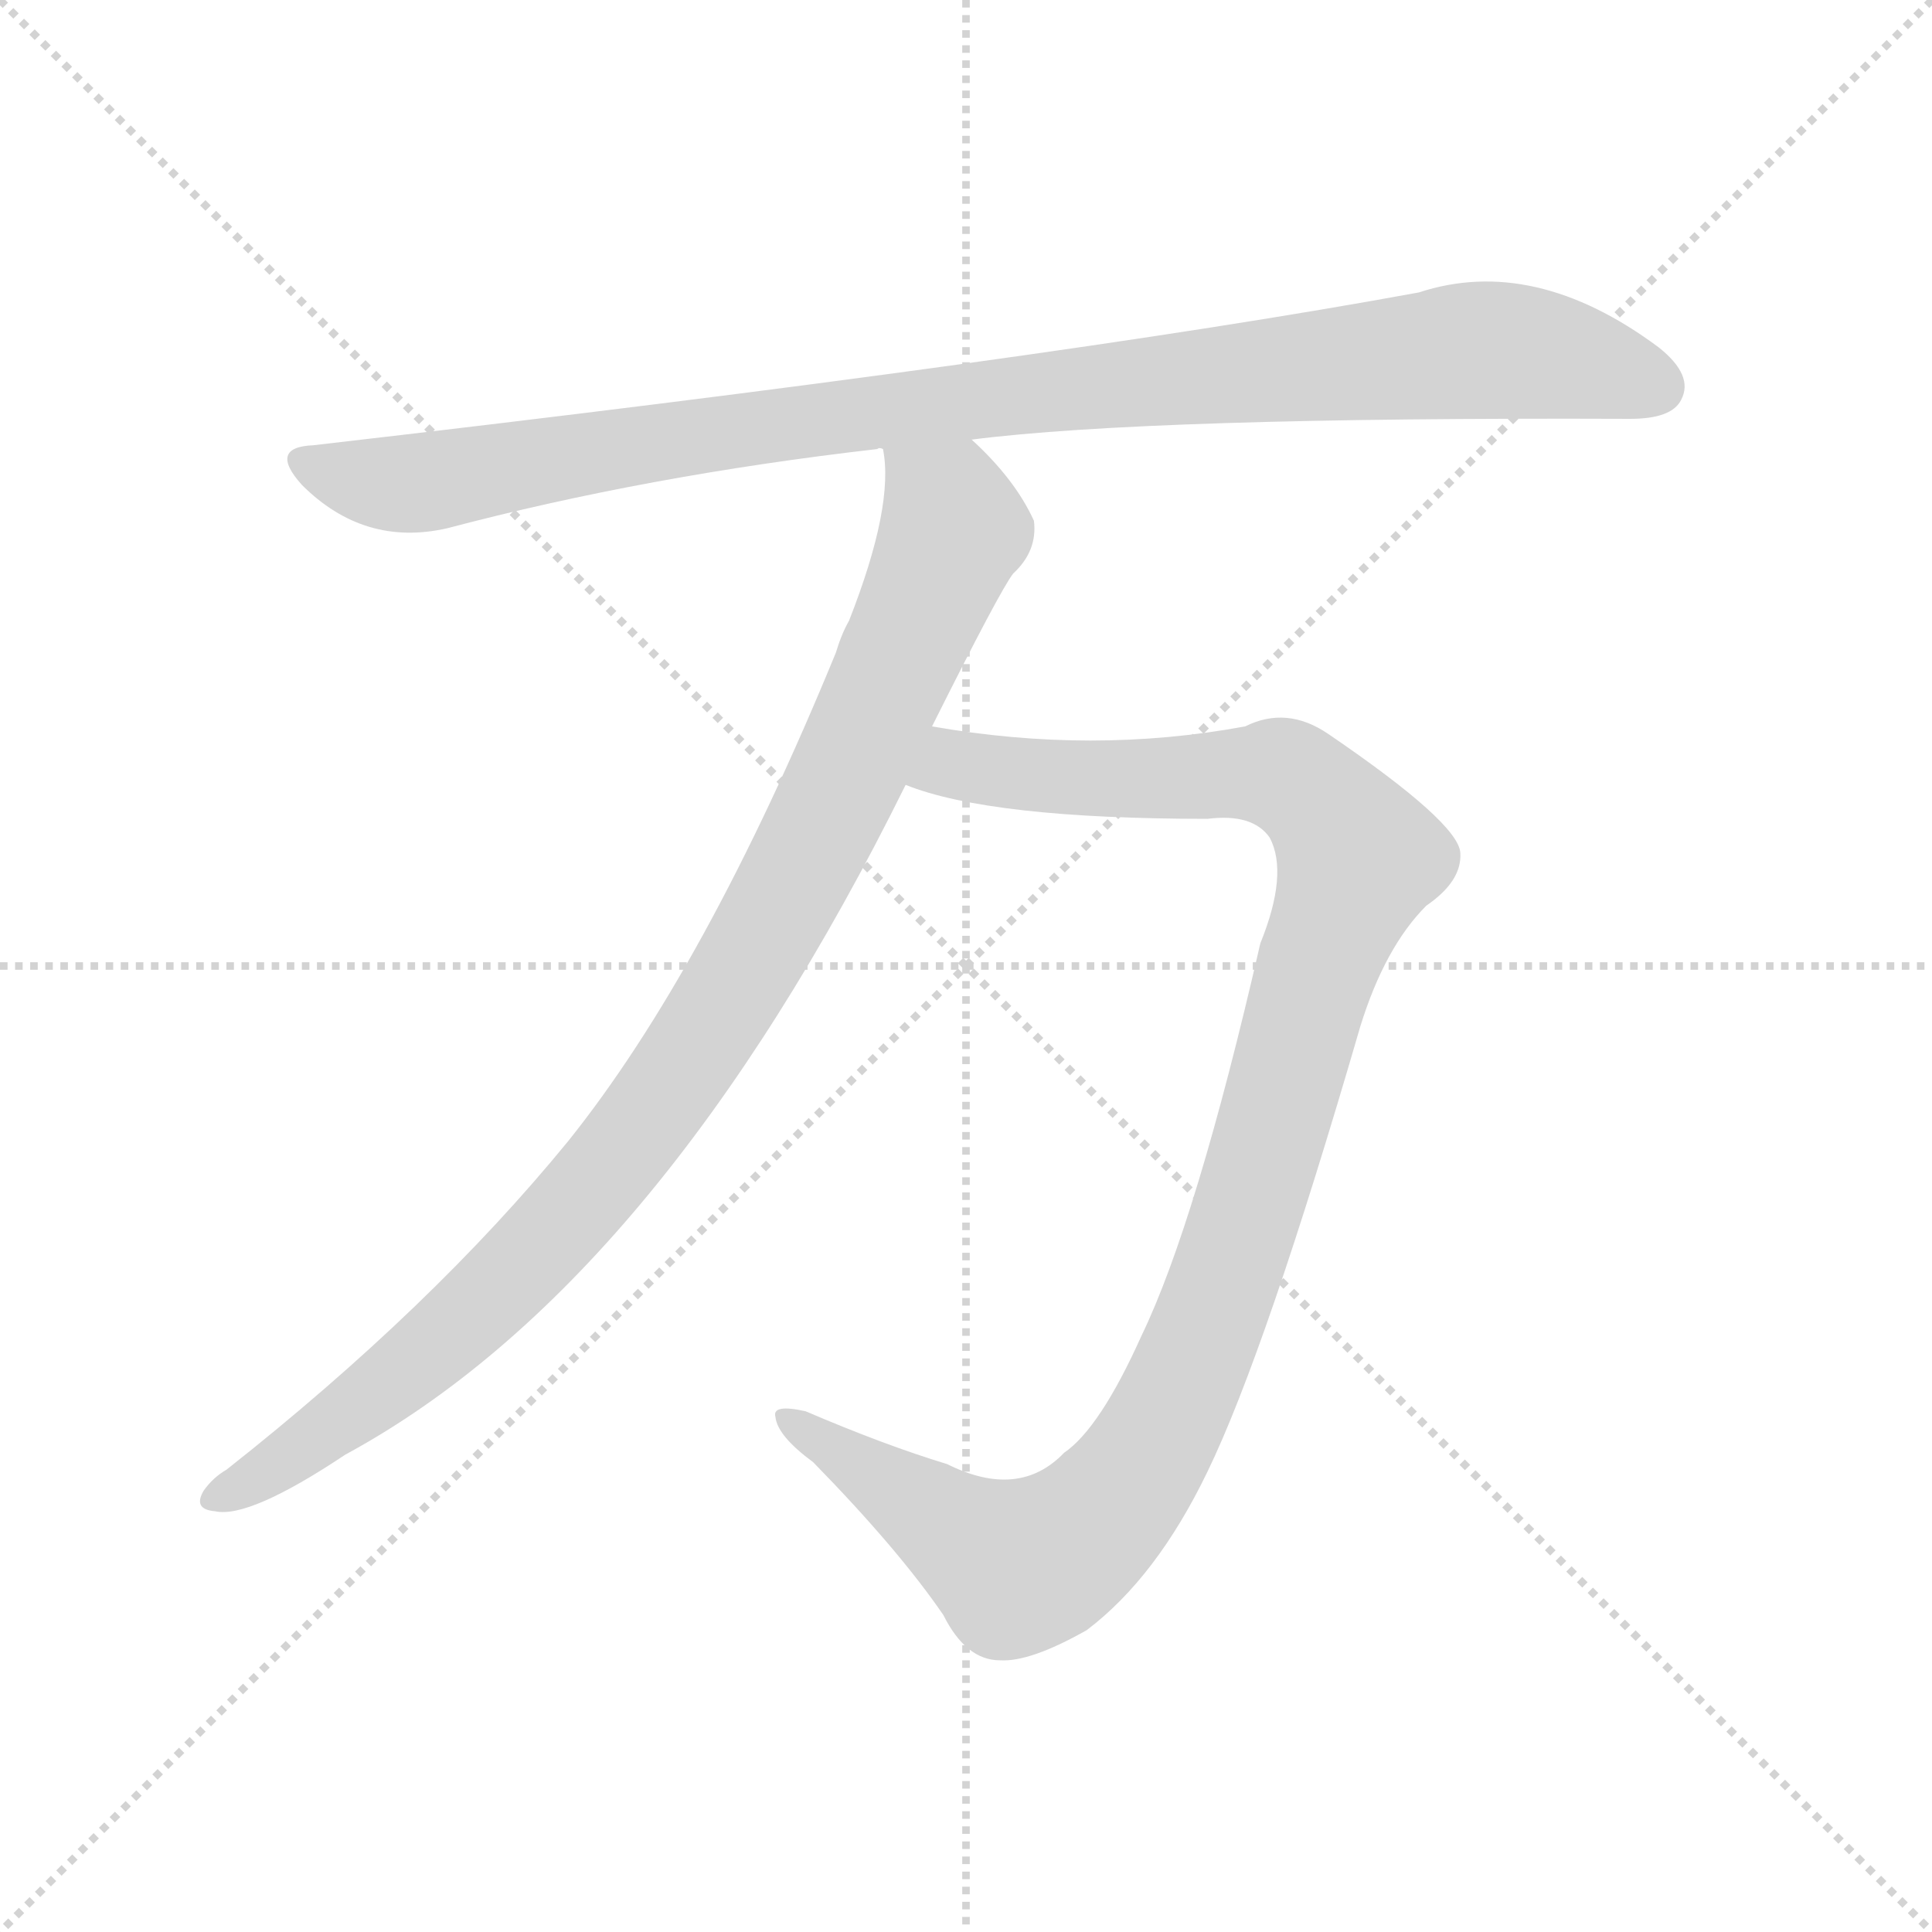
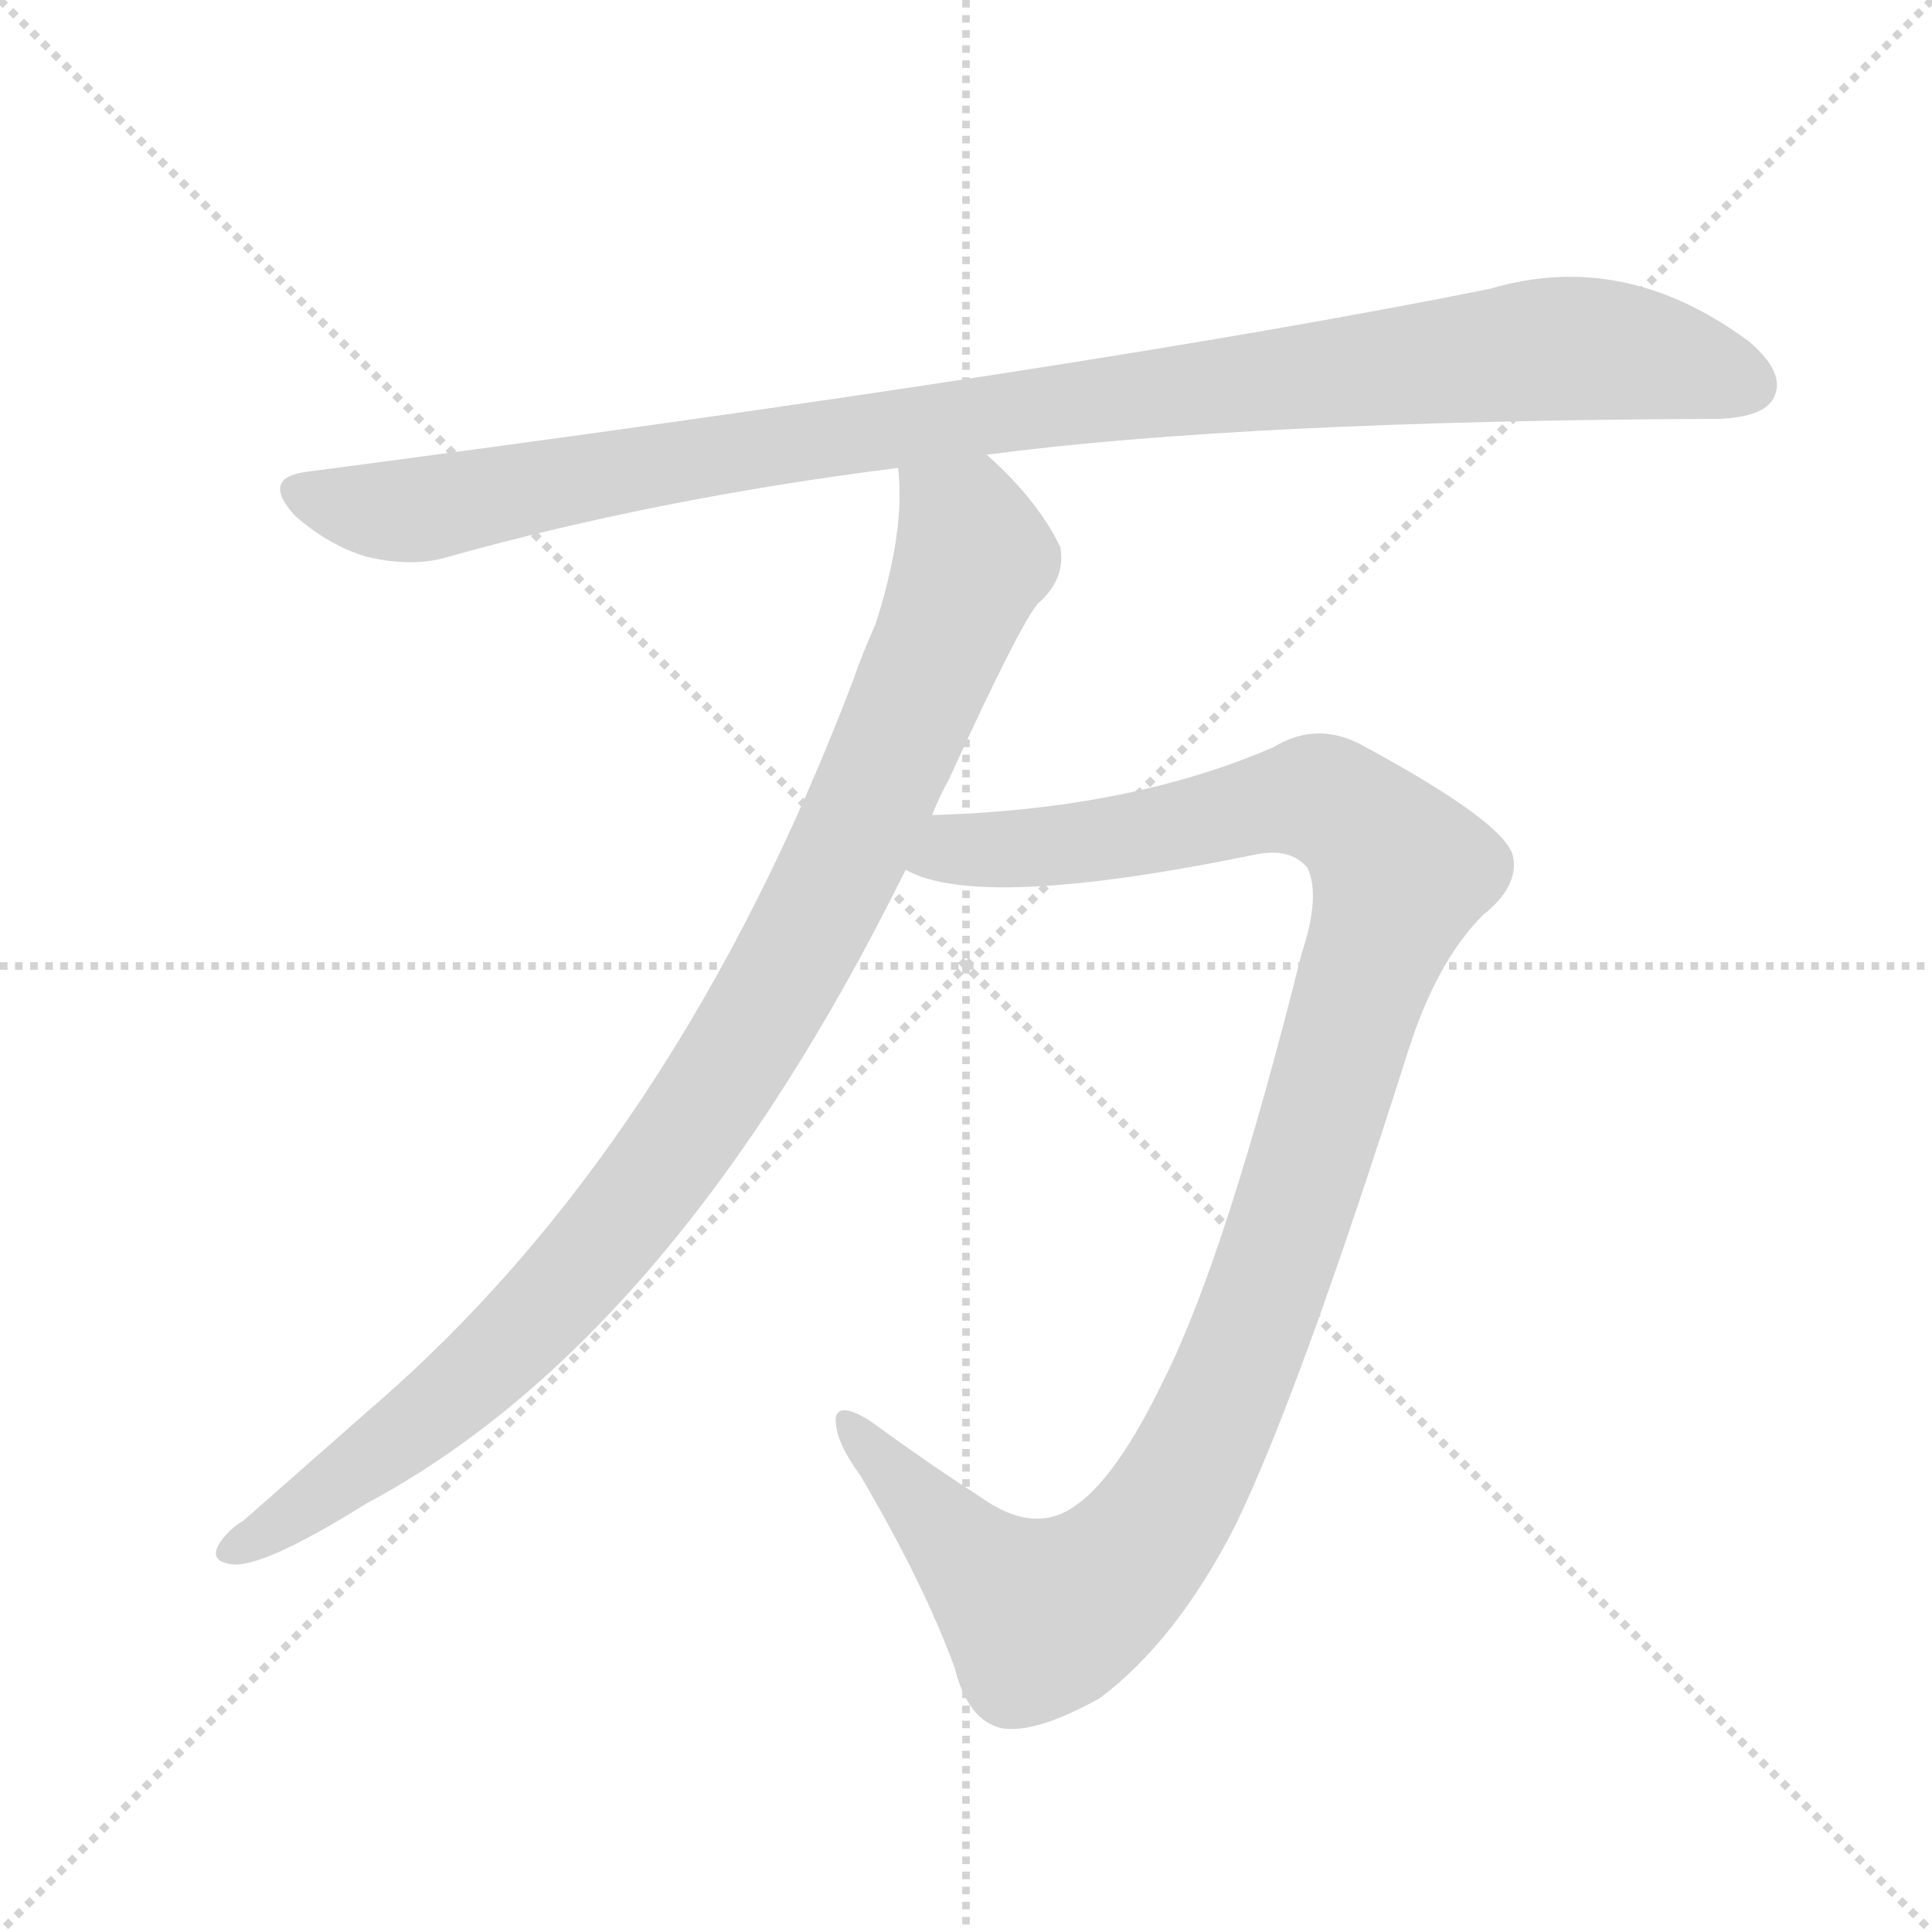
<svg xmlns="http://www.w3.org/2000/svg" version="1.1" viewBox="0 0 1024 1024">
  <g stroke="lightgray" stroke-dasharray="1,1" stroke-width="1" transform="scale(4, 4)">
    <line x1="0" y1="0" x2="256" y2="256" />
    <line x1="256" y1="0" x2="0" y2="256" />
    <line x1="128" y1="0" x2="128" y2="256" />
    <line x1="0" y1="128" x2="256" y2="128" />
  </g>
-   <g transform="scale(1, -1) translate(0, -900)">
+   <g transform="scale(1, -1) translate(0, -848)">
    <style type="text/css">
      
        @keyframes keyframes0 {
          from {
            stroke: blue;
-             stroke-dashoffset: 979;
+             stroke-dashoffset: 1031;
+             stroke-width: 128;
+           }
+           77% {
+             animation-timing-function: step-end;
+             stroke: blue;
+             stroke-dashoffset: 0;
+             stroke-width: 128;
+           }
+           to {
+             stroke: black;
+             stroke-width: 1024;
+           }
+         }
+         #make-me-a-hanzi-animation-0 {
+           animation: keyframes0 1.089s both;
+           animation-delay: 0s;
+           animation-timing-function: linear;
+         }
+       
+         @keyframes keyframes1 {
+           from {
+             stroke: blue;
+             stroke-dashoffset: 978;
            stroke-width: 128;
          }
          76% {
            animation-timing-function: step-end;
            stroke: blue;
            stroke-dashoffset: 0;
            stroke-width: 128;
          }
          to {
            stroke: black;
            stroke-width: 1024;
          }
        }
-         #make-me-a-hanzi-animation-0 {
-           animation: keyframes0 1.047s both;
-           animation-delay: 0s;
-           animation-timing-function: linear;
-         }
-       
-         @keyframes keyframes1 {
-           from {
-             stroke: blue;
-             stroke-dashoffset: 1085;
-             stroke-width: 128;
-           }
-           78% {
-             animation-timing-function: step-end;
-             stroke: blue;
-             stroke-dashoffset: 0;
-             stroke-width: 128;
-           }
-           to {
-             stroke: black;
-             stroke-width: 1024;
-           }
-         }
        #make-me-a-hanzi-animation-1 {
-           animation: keyframes1 1.133s both;
-           animation-delay: 1.047s;
+           animation: keyframes1 1.046s both;
+           animation-delay: 1.089s;
          animation-timing-function: linear;
        }
      
        @keyframes keyframes2 {
          from {
            stroke: blue;
-             stroke-dashoffset: 961;
+             stroke-dashoffset: 1128;
            stroke-width: 128;
          }
-           76% {
+           79% {
            animation-timing-function: step-end;
            stroke: blue;
            stroke-dashoffset: 0;
            stroke-width: 128;
          }
          to {
            stroke: black;
            stroke-width: 1024;
          }
        }
        #make-me-a-hanzi-animation-2 {
-           animation: keyframes2 1.032s both;
-           animation-delay: 2.18s;
+           animation: keyframes2 1.168s both;
+           animation-delay: 2.135s;
          animation-timing-function: linear;
        }
      
    </style>
-     <path d="M 515 667 Q 609 679 864 678 Q 886 678 891 688 Q 898 701 879 716 Q 813 765 752 745 Q 556 709 166 664 Q 142 663 160 643 Q 193 610 237 620 Q 343 648 465 662 Q 466 663 468 662 L 515 667 Z" fill="lightgray" />
-     <path d="M 480 484 Q 525 466 640 466 Q 664 469 673 456 Q 683 437 668 400 Q 634 252 605 192 Q 583 143 564 130 Q 540 105 502 124 Q 469 134 427 152 Q 409 156 411 149 Q 412 139 431 125 Q 476 79 500 44 Q 512 20 530 20 Q 546 19 576 36 Q 613 64 640 120 Q 671 184 721 356 Q 734 398 756 420 Q 775 433 774 448 Q 773 464 704 511 Q 682 526 660 515 Q 579 500 494 515 C 464 519 451 493 480 484 Z" fill="lightgray" />
-     <path d="M 494 515 Q 530 587 537 596 Q 550 608 548 624 Q 538 646 515 667 C 494 689 467 692 468 662 Q 474 632 450 571 Q 446 564 443 554 Q 374 386 301 295 Q 229 207 120 121 Q 113 117 108 110 Q 102 100 114 99 Q 132 95 183 129 Q 349 219 480 484 L 494 515 Z" fill="lightgray" />
+     <path d="M 523 607 Q 659 625 911 626 Q 935 627 940 637 Q 947 650 927 667 Q 861 716 790 695 Q 582 653 163 598 Q 138 595 156 575 Q 174 559 194 553 Q 219 547 238 553 Q 349 584 476 600 L 523 607 Z" fill="lightgray" />
+     <path d="M 494 416 Q 498 426 503 435 Q 540 516 550 528 Q 565 541 562 558 Q 550 583 523 607 C 502 628 475 630 476 600 Q 480 567 464 517 Q 458 504 452 487 Q 358 240 196 101 L 129 42 Q 122 38 117 31 Q 110 21 122 19 Q 138 16 194 51 Q 357 138 480 387 L 494 416 Z" fill="lightgray" />
+     <path d="M 480 387 Q 519 365 665 395 Q 684 399 693 388 Q 700 373 690 343 Q 650 183 617 117 Q 592 65 570 50 Q 548 34 519 55 Q 494 71 461 95 Q 445 105 443 97 Q 442 85 456 66 Q 490 8 506 -36 Q 513 -64 531 -68 Q 549 -71 583 -52 Q 623 -22 654 38 Q 688 107 747 293 Q 762 339 786 363 Q 805 378 802 394 Q 798 412 722 453 Q 698 466 675 452 Q 599 419 494 416 C 464 415 451 395 480 387 Z" fill="lightgray" />
    <clipPath id="make-me-a-hanzi-clip-0">
-       <path d="M 515 667 Q 609 679 864 678 Q 886 678 891 688 Q 898 701 879 716 Q 813 765 752 745 Q 556 709 166 664 Q 142 663 160 643 Q 193 610 237 620 Q 343 648 465 662 Q 466 663 468 662 L 515 667 Z" />
+       <path d="M 523 607 Q 659 625 911 626 Q 935 627 940 637 Q 947 650 927 667 Q 861 716 790 695 Q 582 653 163 598 Q 138 595 156 575 Q 174 559 194 553 Q 219 547 238 553 Q 349 584 476 600 L 523 607 Z" />
    </clipPath>
-     <path clip-path="url(#make-me-a-hanzi-clip-0)" d="M 162 654 L 187 646 L 226 644 L 444 680 L 777 714 L 818 712 L 877 695" fill="none" id="make-me-a-hanzi-animation-0" stroke-dasharray="851 1702" stroke-linecap="round" />
+     <path clip-path="url(#make-me-a-hanzi-clip-0)" d="M 160 586 L 226 578 L 524 629 L 818 663 L 877 659 L 926 644" fill="none" id="make-me-a-hanzi-animation-0" stroke-dasharray="903 1806" stroke-linecap="round" />
    <clipPath id="make-me-a-hanzi-clip-1">
-       <path d="M 480 484 Q 525 466 640 466 Q 664 469 673 456 Q 683 437 668 400 Q 634 252 605 192 Q 583 143 564 130 Q 540 105 502 124 Q 469 134 427 152 Q 409 156 411 149 Q 412 139 431 125 Q 476 79 500 44 Q 512 20 530 20 Q 546 19 576 36 Q 613 64 640 120 Q 671 184 721 356 Q 734 398 756 420 Q 775 433 774 448 Q 773 464 704 511 Q 682 526 660 515 Q 579 500 494 515 C 464 519 451 493 480 484 Z" />
+       <path d="M 494 416 Q 498 426 503 435 Q 540 516 550 528 Q 565 541 562 558 Q 550 583 523 607 C 502 628 475 630 476 600 Q 480 567 464 517 Q 458 504 452 487 Q 358 240 196 101 L 129 42 Q 122 38 117 31 Q 110 21 122 19 Q 138 16 194 51 Q 357 138 480 387 L 494 416 Z" />
    </clipPath>
-     <path clip-path="url(#make-me-a-hanzi-clip-1)" d="M 486 487 L 500 494 L 594 487 L 679 490 L 697 479 L 720 445 L 631 175 L 599 114 L 572 86 L 539 69 L 419 146" fill="none" id="make-me-a-hanzi-animation-1" stroke-dasharray="957 1914" stroke-linecap="round" />
+     <path clip-path="url(#make-me-a-hanzi-clip-1)" d="M 485 595 L 511 570 L 516 553 L 448 392 L 395 296 L 331 202 L 262 128 L 176 58 L 126 28" fill="none" id="make-me-a-hanzi-animation-1" stroke-dasharray="850 1700" stroke-linecap="round" />
    <clipPath id="make-me-a-hanzi-clip-2">
-       <path d="M 494 515 Q 530 587 537 596 Q 550 608 548 624 Q 538 646 515 667 C 494 689 467 692 468 662 Q 474 632 450 571 Q 446 564 443 554 Q 374 386 301 295 Q 229 207 120 121 Q 113 117 108 110 Q 102 100 114 99 Q 132 95 183 129 Q 349 219 480 484 L 494 515 Z" />
+       <path d="M 480 387 Q 519 365 665 395 Q 684 399 693 388 Q 700 373 690 343 Q 650 183 617 117 Q 592 65 570 50 Q 548 34 519 55 Q 494 71 461 95 Q 445 105 443 97 Q 442 85 456 66 Q 490 8 506 -36 Q 513 -64 531 -68 Q 549 -71 583 -52 Q 623 -22 654 38 Q 688 107 747 293 Q 762 339 786 363 Q 805 378 802 394 Q 798 412 722 453 Q 698 466 675 452 Q 599 419 494 416 C 464 415 451 395 480 387 Z" />
    </clipPath>
-     <path clip-path="url(#make-me-a-hanzi-clip-2)" d="M 476 657 L 506 620 L 449 488 L 369 344 L 272 224 L 201 162 L 117 108" fill="none" id="make-me-a-hanzi-animation-2" stroke-dasharray="833 1666" stroke-linecap="round" />
+     <path clip-path="url(#make-me-a-hanzi-clip-2)" d="M 486 390 L 507 398 L 606 406 L 695 426 L 715 417 L 743 386 L 658 129 L 629 66 L 593 16 L 552 -9 L 517 19 L 449 93" fill="none" id="make-me-a-hanzi-animation-2" stroke-dasharray="1000 2000" stroke-linecap="round" />
  </g>
</svg>
